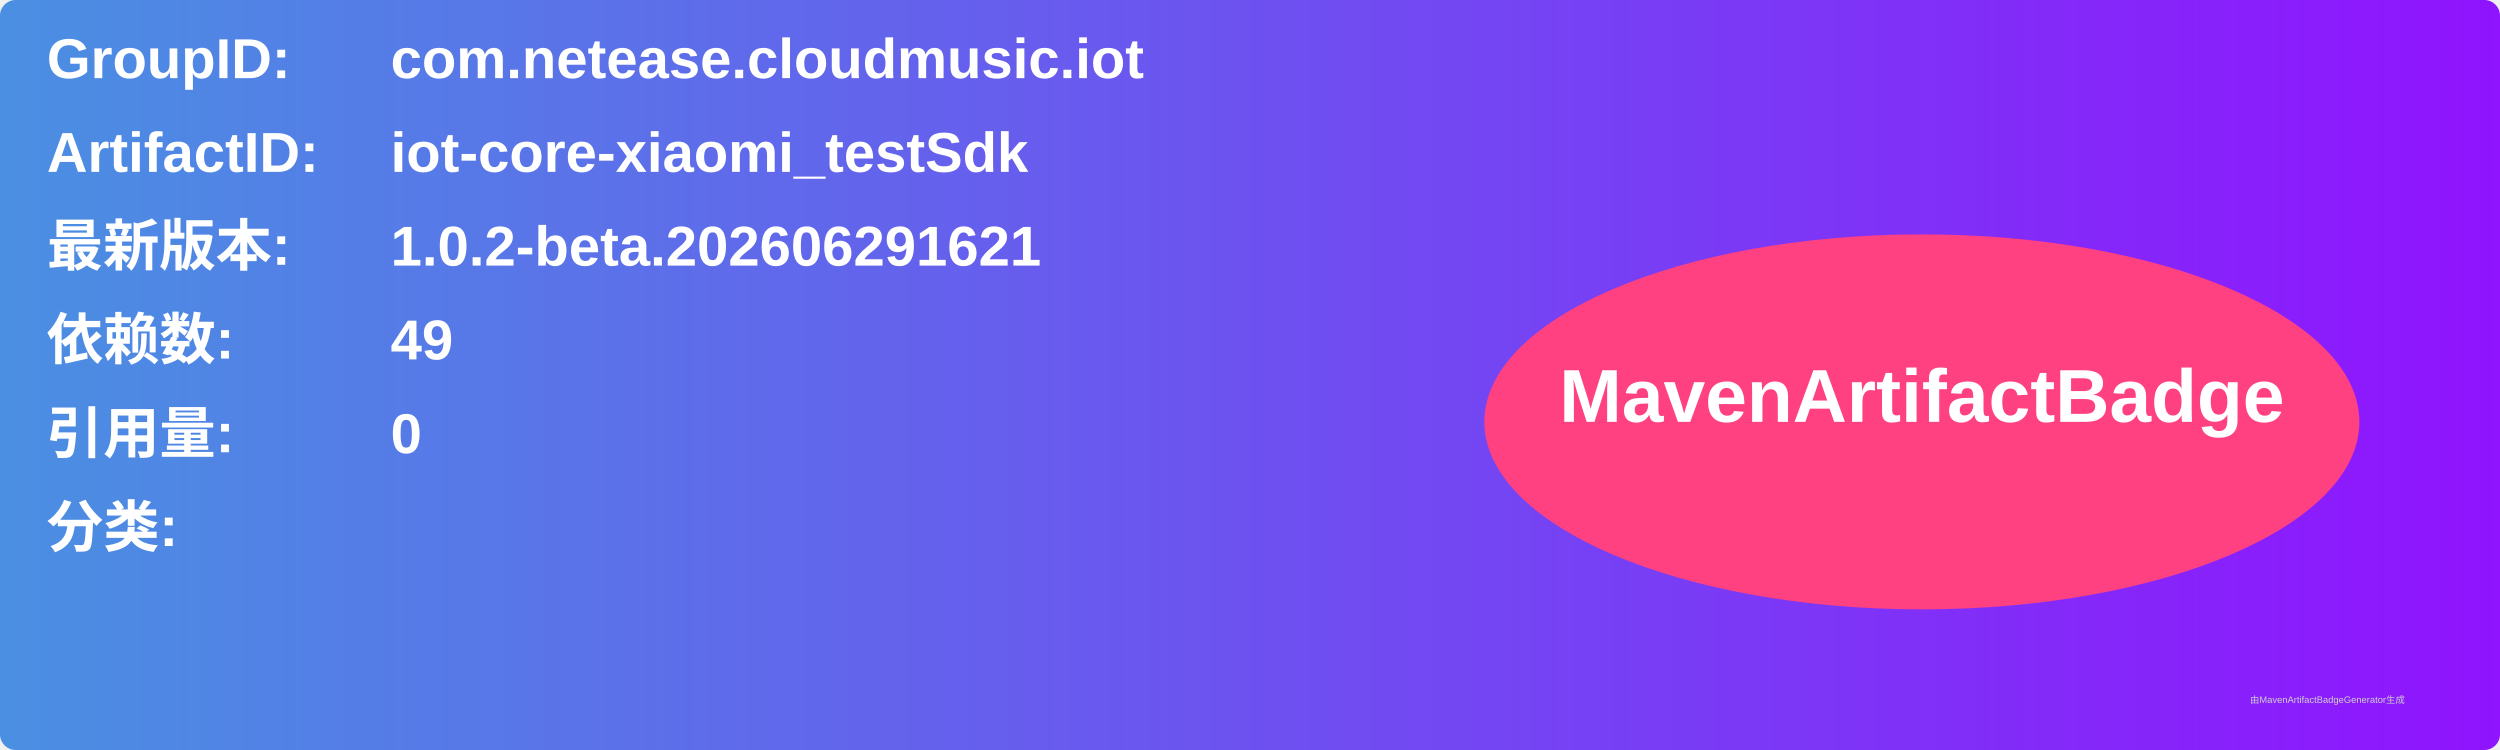
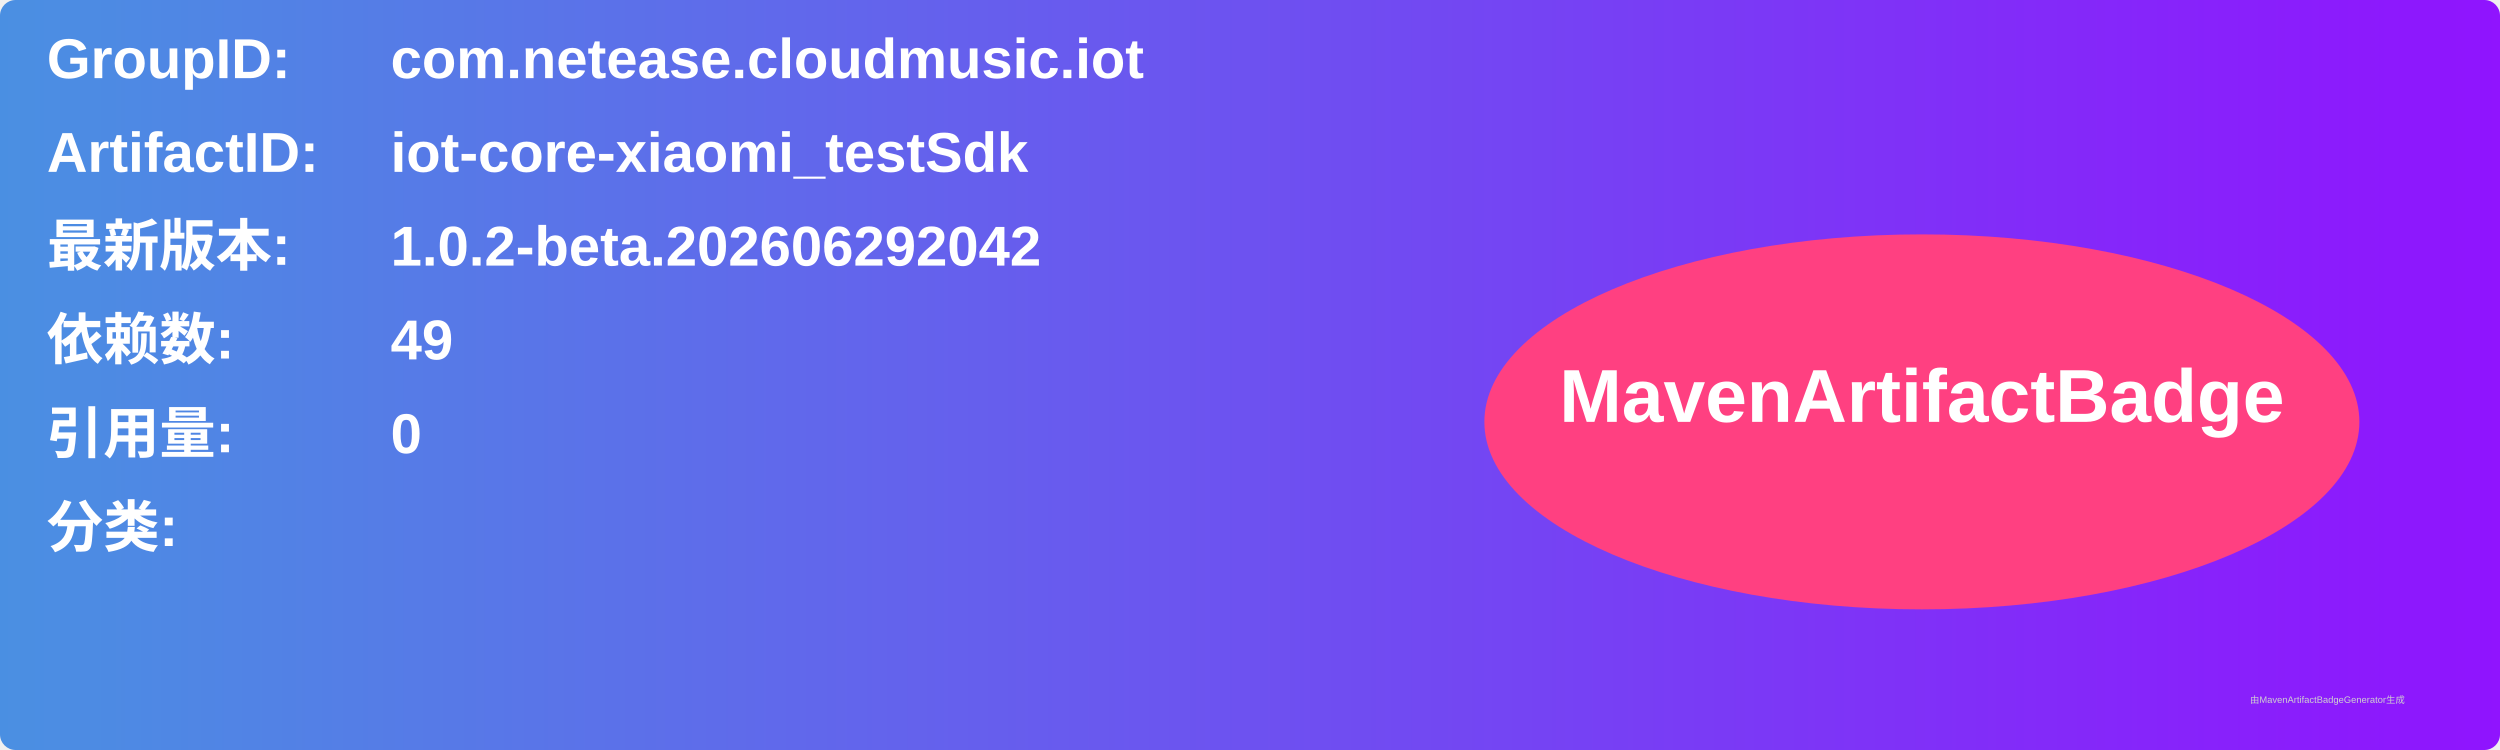
<svg xmlns="http://www.w3.org/2000/svg" width="800" height="240" viewBox="0 0 800 240">
  <linearGradient id="grad" x1="0%" y1="0%" x2="100%" y2="0%">
    <stop offset="0%" stop-color="#4a90e2" />
    <stop offset="100%" stop-color="#9013fe" />
  </linearGradient>
  <rect width="100%" height="100%" rx="5" ry="5" fill="url(#grad)" />
  <g transform="translate(15, 15)">
    <text x="0" y="10" font-family="Arial" font-size="18" fill="white" font-weight="bold" width="260">GroupID:</text>
    <text x="110" y="10" font-family="Arial" font-size="18" fill="white" font-weight="bold" width="460">com.netease.cloudmusic.iot</text>
    <text x="0" y="40" font-family="Arial" font-size="18" fill="white" font-weight="bold" width="260">ArtifactID:</text>
    <text x="110" y="40" font-family="Arial" font-size="18" fill="white" font-weight="bold" width="460">iot-core-xiaomi_testSdk</text>
    <text x="0" y="70" font-family="Arial" font-size="18" fill="white" font-weight="bold">最新版本:</text>
    <text x="110" y="70" font-family="Arial" font-size="18" fill="white" font-weight="bold">
-       <tspan font-weight="bold">1.0.2-beta.202606291621</tspan>
+       <tspan font-weight="bold">1.0.2-beta.202606292042</tspan>
    </text>
    <text x="0" y="100" font-family="Arial" font-size="18" fill="white" font-weight="bold">依赖数: </text>
    <text x="110" y="100" font-family="Arial" font-size="18" fill="white">
      <tspan font-weight="bold">49</tspan>
    </text>
    <text x="0" y="130" font-family="Arial" font-size="18" fill="white" font-weight="bold">引用量: </text>
    <text x="110" y="130" font-family="Arial" font-size="18" fill="white">
      <tspan font-weight="bold">0</tspan>
    </text>
    <text x="0" y="160" font-family="Arial" font-size="18" fill="white" font-weight="bold">分类:</text>
    <text x="10" y="190" font-family="Arial" font-size="10" fill="white">
      <tspan font-weight="bold" />
    </text>
    <ellipse cx="600" cy="120" rx="140" ry="60" fill="#ff4081" />
    <text x="600" y="120" text-anchor="middle" font-family="Arial" font-size="24" fill="white" font-weight="bold">MavenArtifactBadge</text>
  </g>
  <text x="720" y="225" font-family="Arial" font-size="3" fill="#d0d0d0">由MavenArtifactBadgeGenerator生成</text>
</svg>
